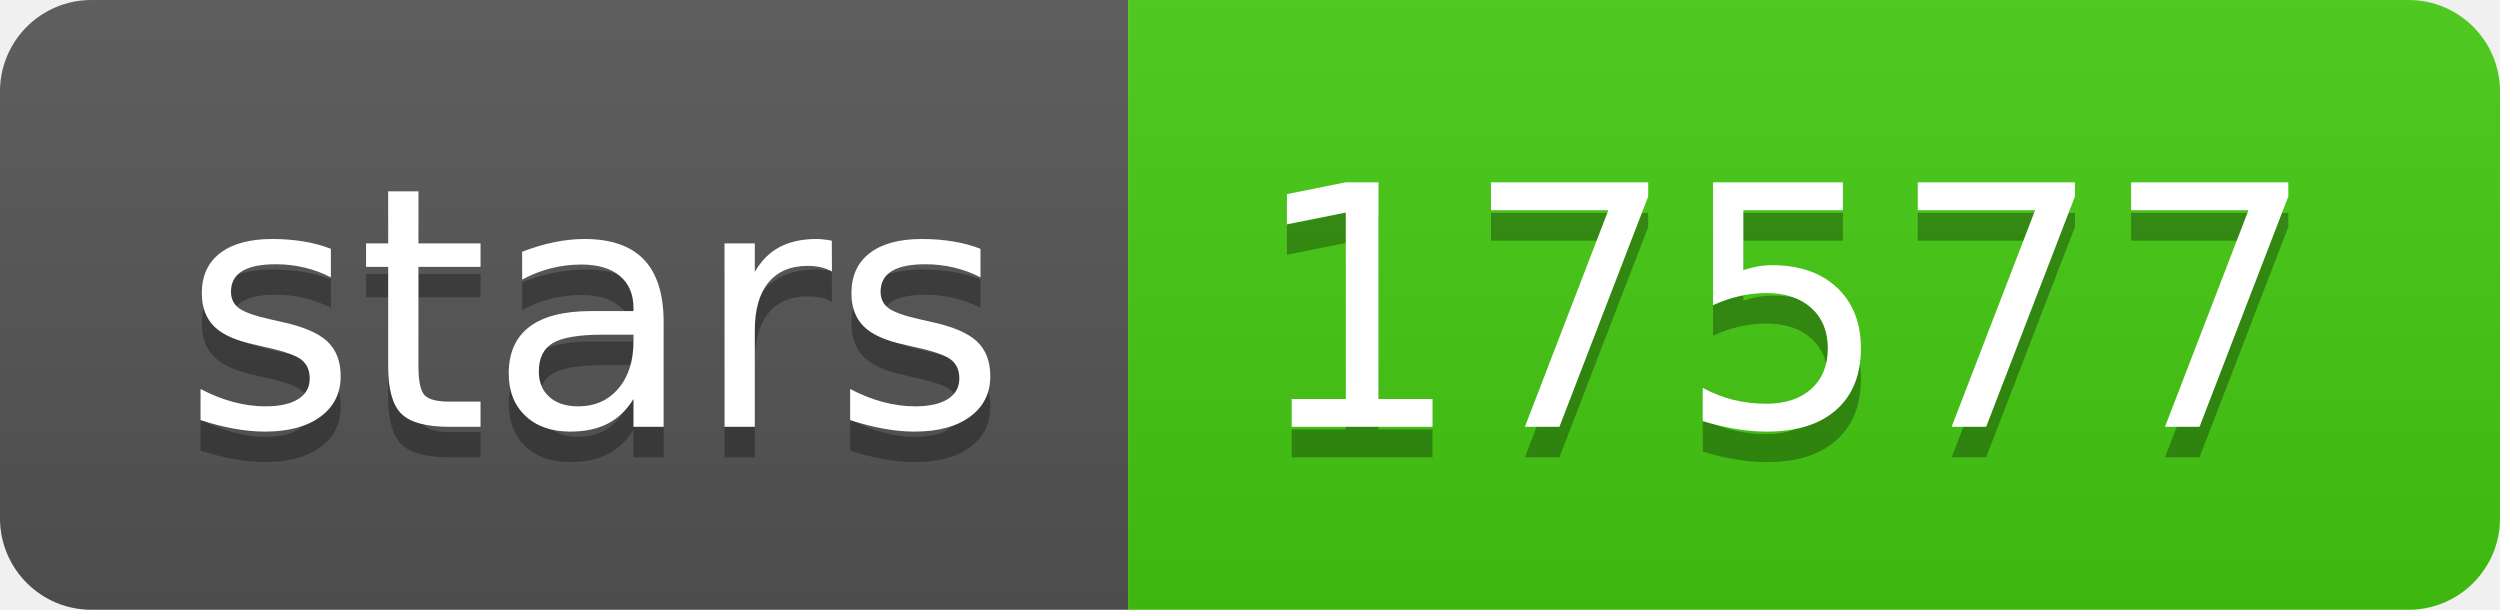
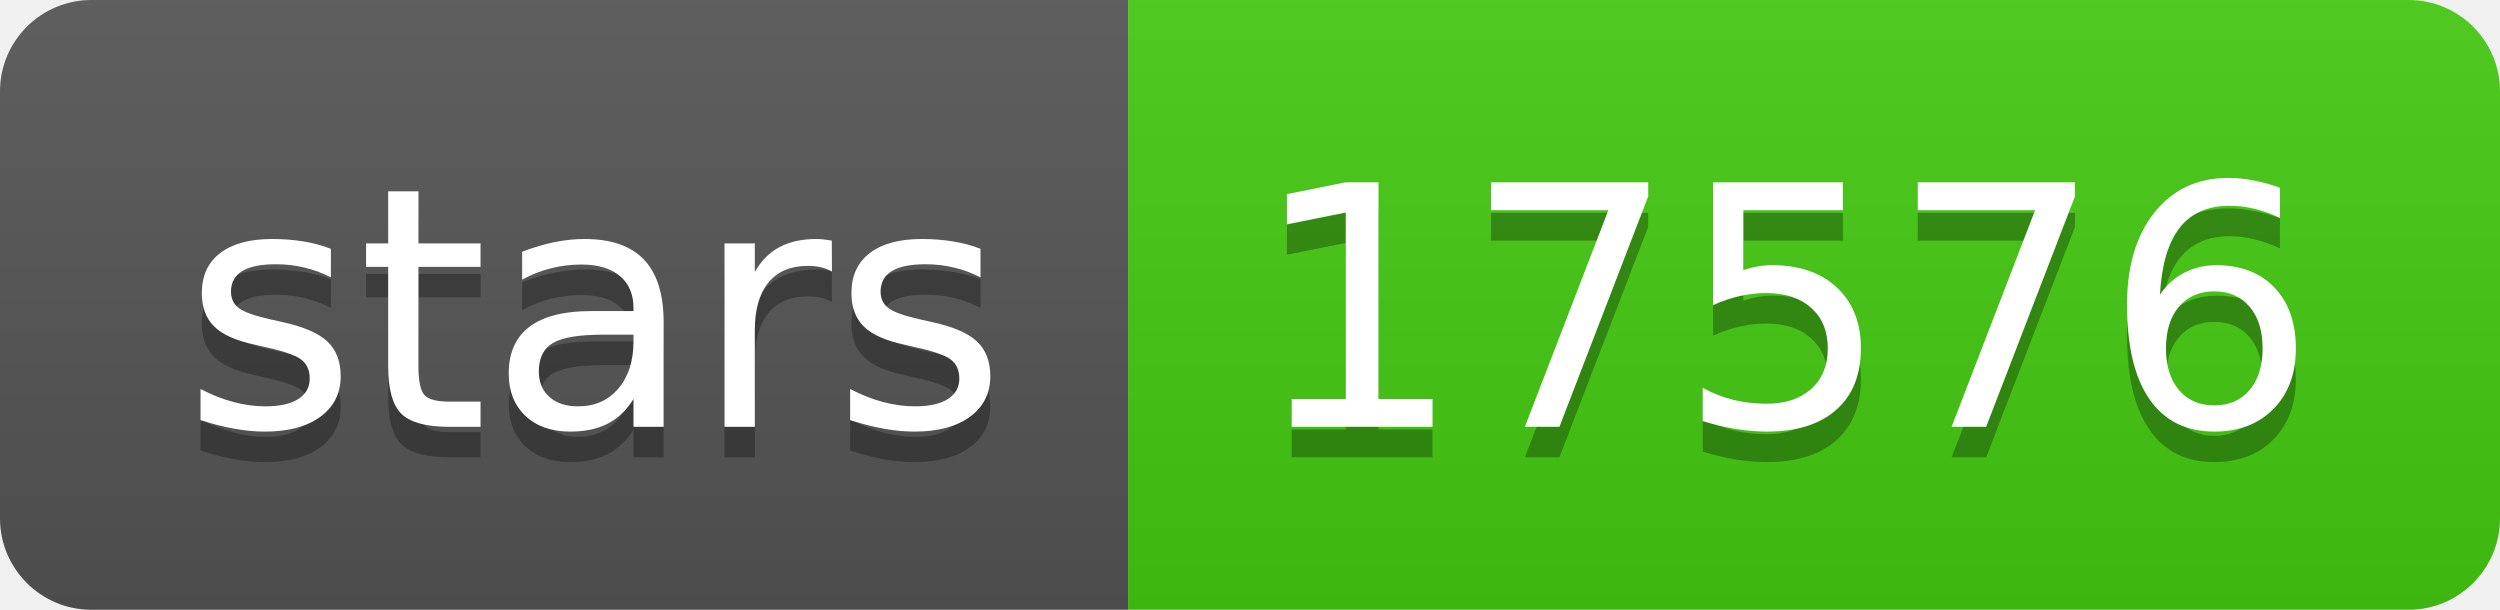
- <svg xmlns="http://www.w3.org/2000/svg" width="82" height="20" role="img" aria-label="stars: 17577">
+ <svg xmlns="http://www.w3.org/2000/svg" width="82" height="20" role="img" aria-label="stars: 17576">
  <linearGradient id="s" x2="0" y2="100%">
    <stop offset="0" stop-color="#bbb" stop-opacity=".1" />
    <stop offset="1" stop-opacity=".1" />
  </linearGradient>
  <clipPath id="r">
    <rect width="82" height="20" rx="3" fill="#fff" />
  </clipPath>
  <g clip-path="url(#r)">
    <rect width="37" height="20" fill="#555" />
    <rect x="37" width="45" height="20" fill="#4c1" />
    <rect width="82" height="20" fill="url(#s)" />
  </g>
  <g fill="#fff" text-anchor="middle" font-family="Verdana,Geneva,DejaVu Sans,sans-serif" text-rendering="geometricPrecision" font-size="110">
    <text aria-hidden="true" x="195" y="150" fill="#010101" fill-opacity=".3" transform="scale(.1)" textLength="270">stars</text>
    <text x="195" y="140" transform="scale(.1)" fill="#fff" textLength="270">stars</text>
-     <text aria-hidden="true" x="585" y="150" fill="#010101" fill-opacity=".3" transform="scale(.1)" textLength="350">17577</text>
-     <text x="585" y="140" transform="scale(.1)" fill="#fff" textLength="350">17577</text>
+     <text aria-hidden="true" x="585" y="150" fill="#010101" fill-opacity=".3" transform="scale(.1)" textLength="350">17576</text>
+     <text x="585" y="140" transform="scale(.1)" fill="#fff" textLength="350">17576</text>
  </g>
</svg>
